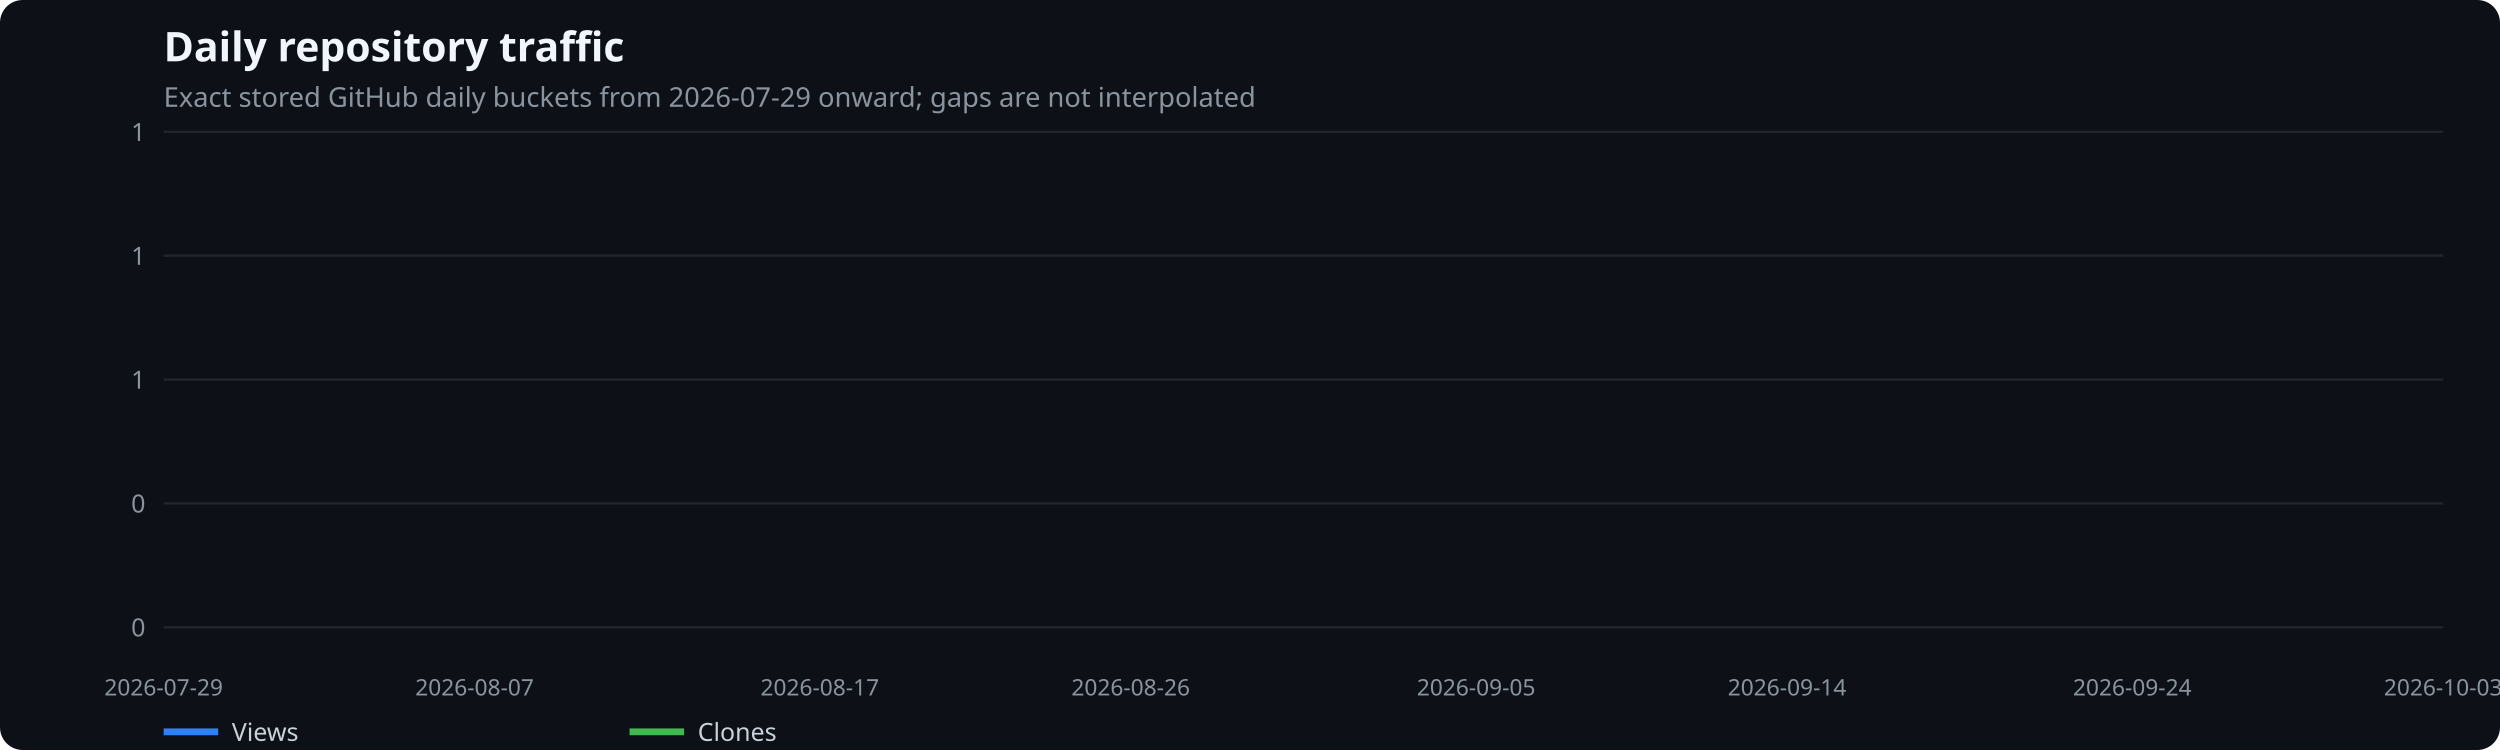
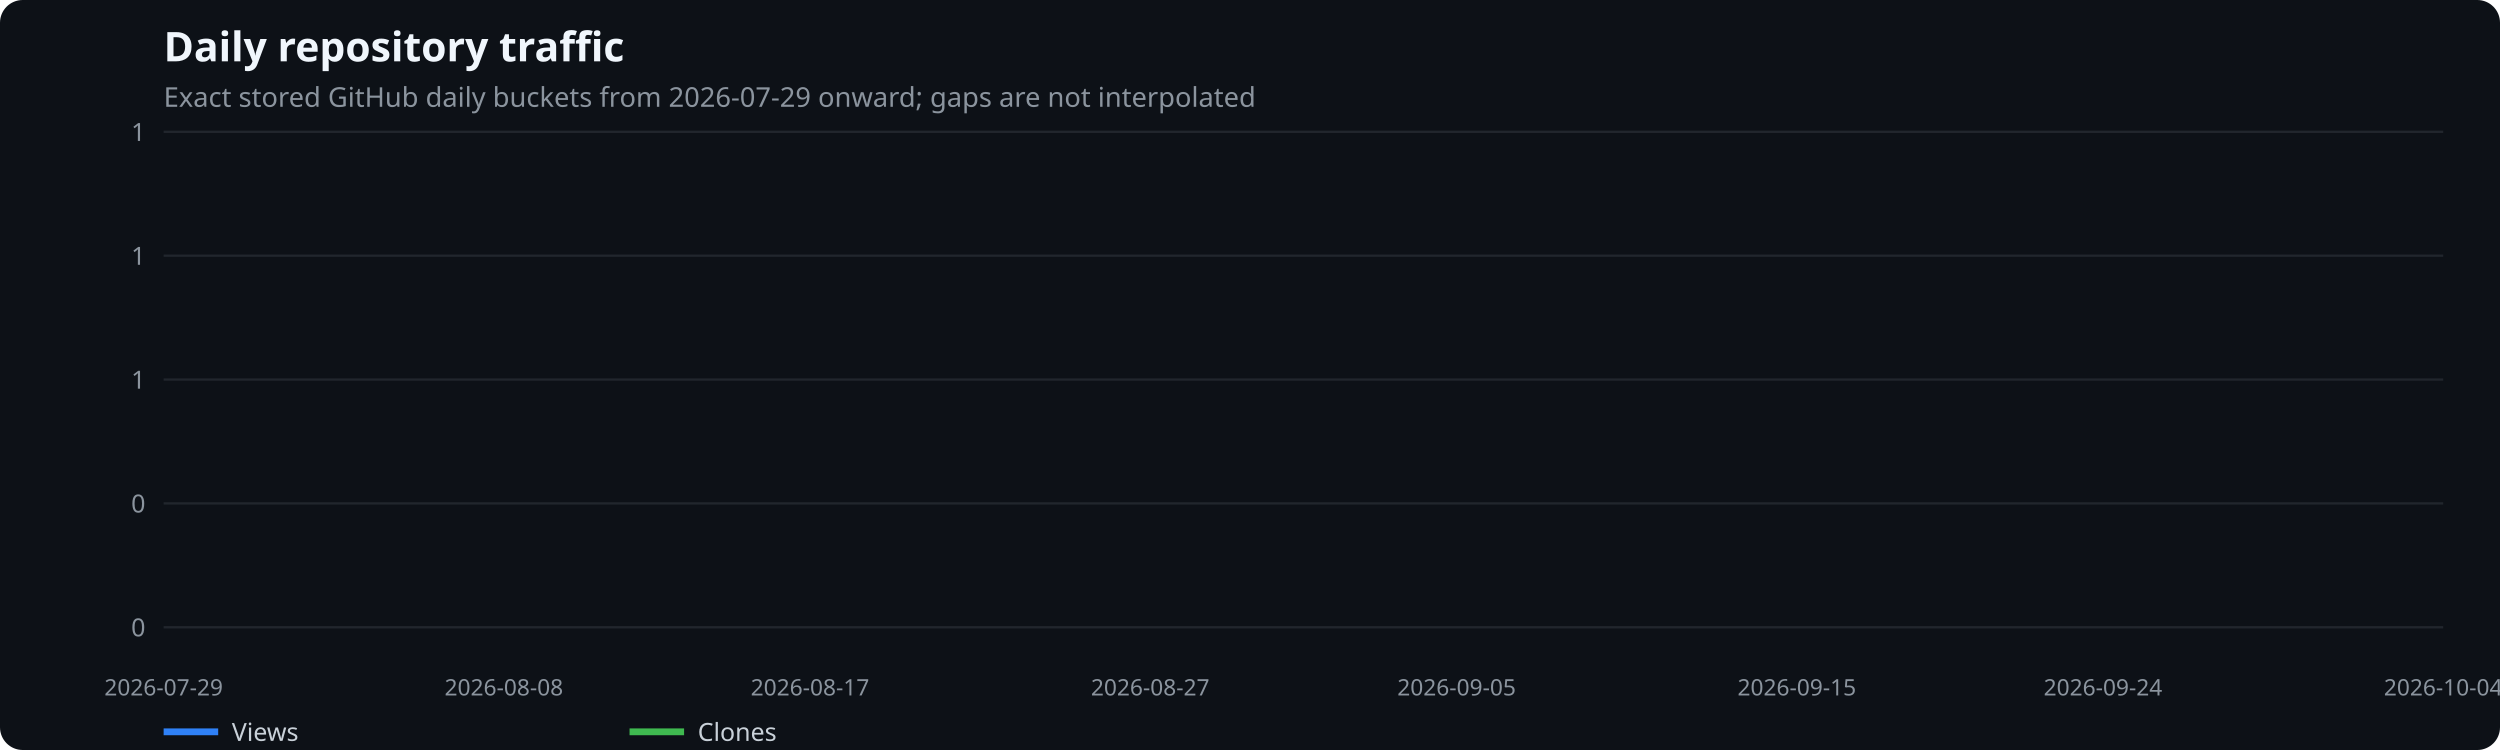
<svg xmlns="http://www.w3.org/2000/svg" width="1100" height="330" viewBox="0 0 1100 330" role="img" aria-label="Daily repository traffic">
  <rect width="100%" height="100%" fill="#0d1117" rx="10" />
  <text x="72" y="27" fill="#f0f6fc" font-family="system-ui,sans-serif" font-size="18" font-weight="600">Daily repository traffic</text>
  <text x="72" y="47" fill="#8b949e" font-family="system-ui,sans-serif" font-size="12">Exact stored GitHub daily buckets from 2026-07-29 onward; gaps are not interpolated</text>
  <line x1="72" x2="1075" y1="276.0" y2="276.0" stroke="#21262d" />
  <text x="64" y="280.0" text-anchor="end" fill="#8b949e" font-family="system-ui,sans-serif" font-size="11">0</text>
  <line x1="72" x2="1075" y1="221.5" y2="221.5" stroke="#21262d" />
  <text x="64" y="225.5" text-anchor="end" fill="#8b949e" font-family="system-ui,sans-serif" font-size="11">0</text>
  <line x1="72" x2="1075" y1="167.0" y2="167.0" stroke="#21262d" />
  <text x="64" y="171.0" text-anchor="end" fill="#8b949e" font-family="system-ui,sans-serif" font-size="11">1</text>
  <line x1="72" x2="1075" y1="112.5" y2="112.5" stroke="#21262d" />
  <text x="64" y="116.5" text-anchor="end" fill="#8b949e" font-family="system-ui,sans-serif" font-size="11">1</text>
  <line x1="72" x2="1075" y1="58.0" y2="58.0" stroke="#21262d" />
  <text x="64" y="62.0" text-anchor="end" fill="#8b949e" font-family="system-ui,sans-serif" font-size="11">1</text>
  <text x="72.0" y="306" text-anchor="middle" fill="#8b949e" font-family="system-ui,sans-serif" font-size="10">2026-07-29</text>
-   <text x="208.8" y="306" text-anchor="middle" fill="#8b949e" font-family="system-ui,sans-serif" font-size="10">2026-08-07</text>
-   <text x="360.7" y="306" text-anchor="middle" fill="#8b949e" font-family="system-ui,sans-serif" font-size="10">2026-08-17</text>
-   <text x="497.5" y="306" text-anchor="middle" fill="#8b949e" font-family="system-ui,sans-serif" font-size="10">2026-08-26</text>
-   <text x="649.5" y="306" text-anchor="middle" fill="#8b949e" font-family="system-ui,sans-serif" font-size="10">2026-09-05</text>
-   <text x="786.3" y="306" text-anchor="middle" fill="#8b949e" font-family="system-ui,sans-serif" font-size="10">2026-09-14</text>
-   <text x="938.2" y="306" text-anchor="middle" fill="#8b949e" font-family="system-ui,sans-serif" font-size="10">2026-09-24</text>
-   <text x="1075.0" y="306" text-anchor="middle" fill="#8b949e" font-family="system-ui,sans-serif" font-size="10">2026-10-03</text>
+   <text x="221.7" y="306" text-anchor="middle" fill="#8b949e" font-family="system-ui,sans-serif" font-size="10">2026-08-08</text>
+   <text x="356.4" y="306" text-anchor="middle" fill="#8b949e" font-family="system-ui,sans-serif" font-size="10">2026-08-17</text>
+   <text x="506.1" y="306" text-anchor="middle" fill="#8b949e" font-family="system-ui,sans-serif" font-size="10">2026-08-27</text>
+   <text x="640.9" y="306" text-anchor="middle" fill="#8b949e" font-family="system-ui,sans-serif" font-size="10">2026-09-05</text>
+   <text x="790.6" y="306" text-anchor="middle" fill="#8b949e" font-family="system-ui,sans-serif" font-size="10">2026-09-15</text>
+   <text x="925.3" y="306" text-anchor="middle" fill="#8b949e" font-family="system-ui,sans-serif" font-size="10">2026-09-24</text>
+   <text x="1075.0" y="306" text-anchor="middle" fill="#8b949e" font-family="system-ui,sans-serif" font-size="10">2026-10-04</text>
  <line x1="72" x2="96" y1="322" y2="322" stroke="#2f81f7" stroke-width="3" />
  <text x="102" y="326" fill="#c9d1d9" font-family="system-ui,sans-serif" font-size="11">Views</text>
  <line x1="277" x2="301" y1="322" y2="322" stroke="#3fb950" stroke-width="3" />
  <text x="307" y="326" fill="#c9d1d9" font-family="system-ui,sans-serif" font-size="11">Clones</text>
</svg>
